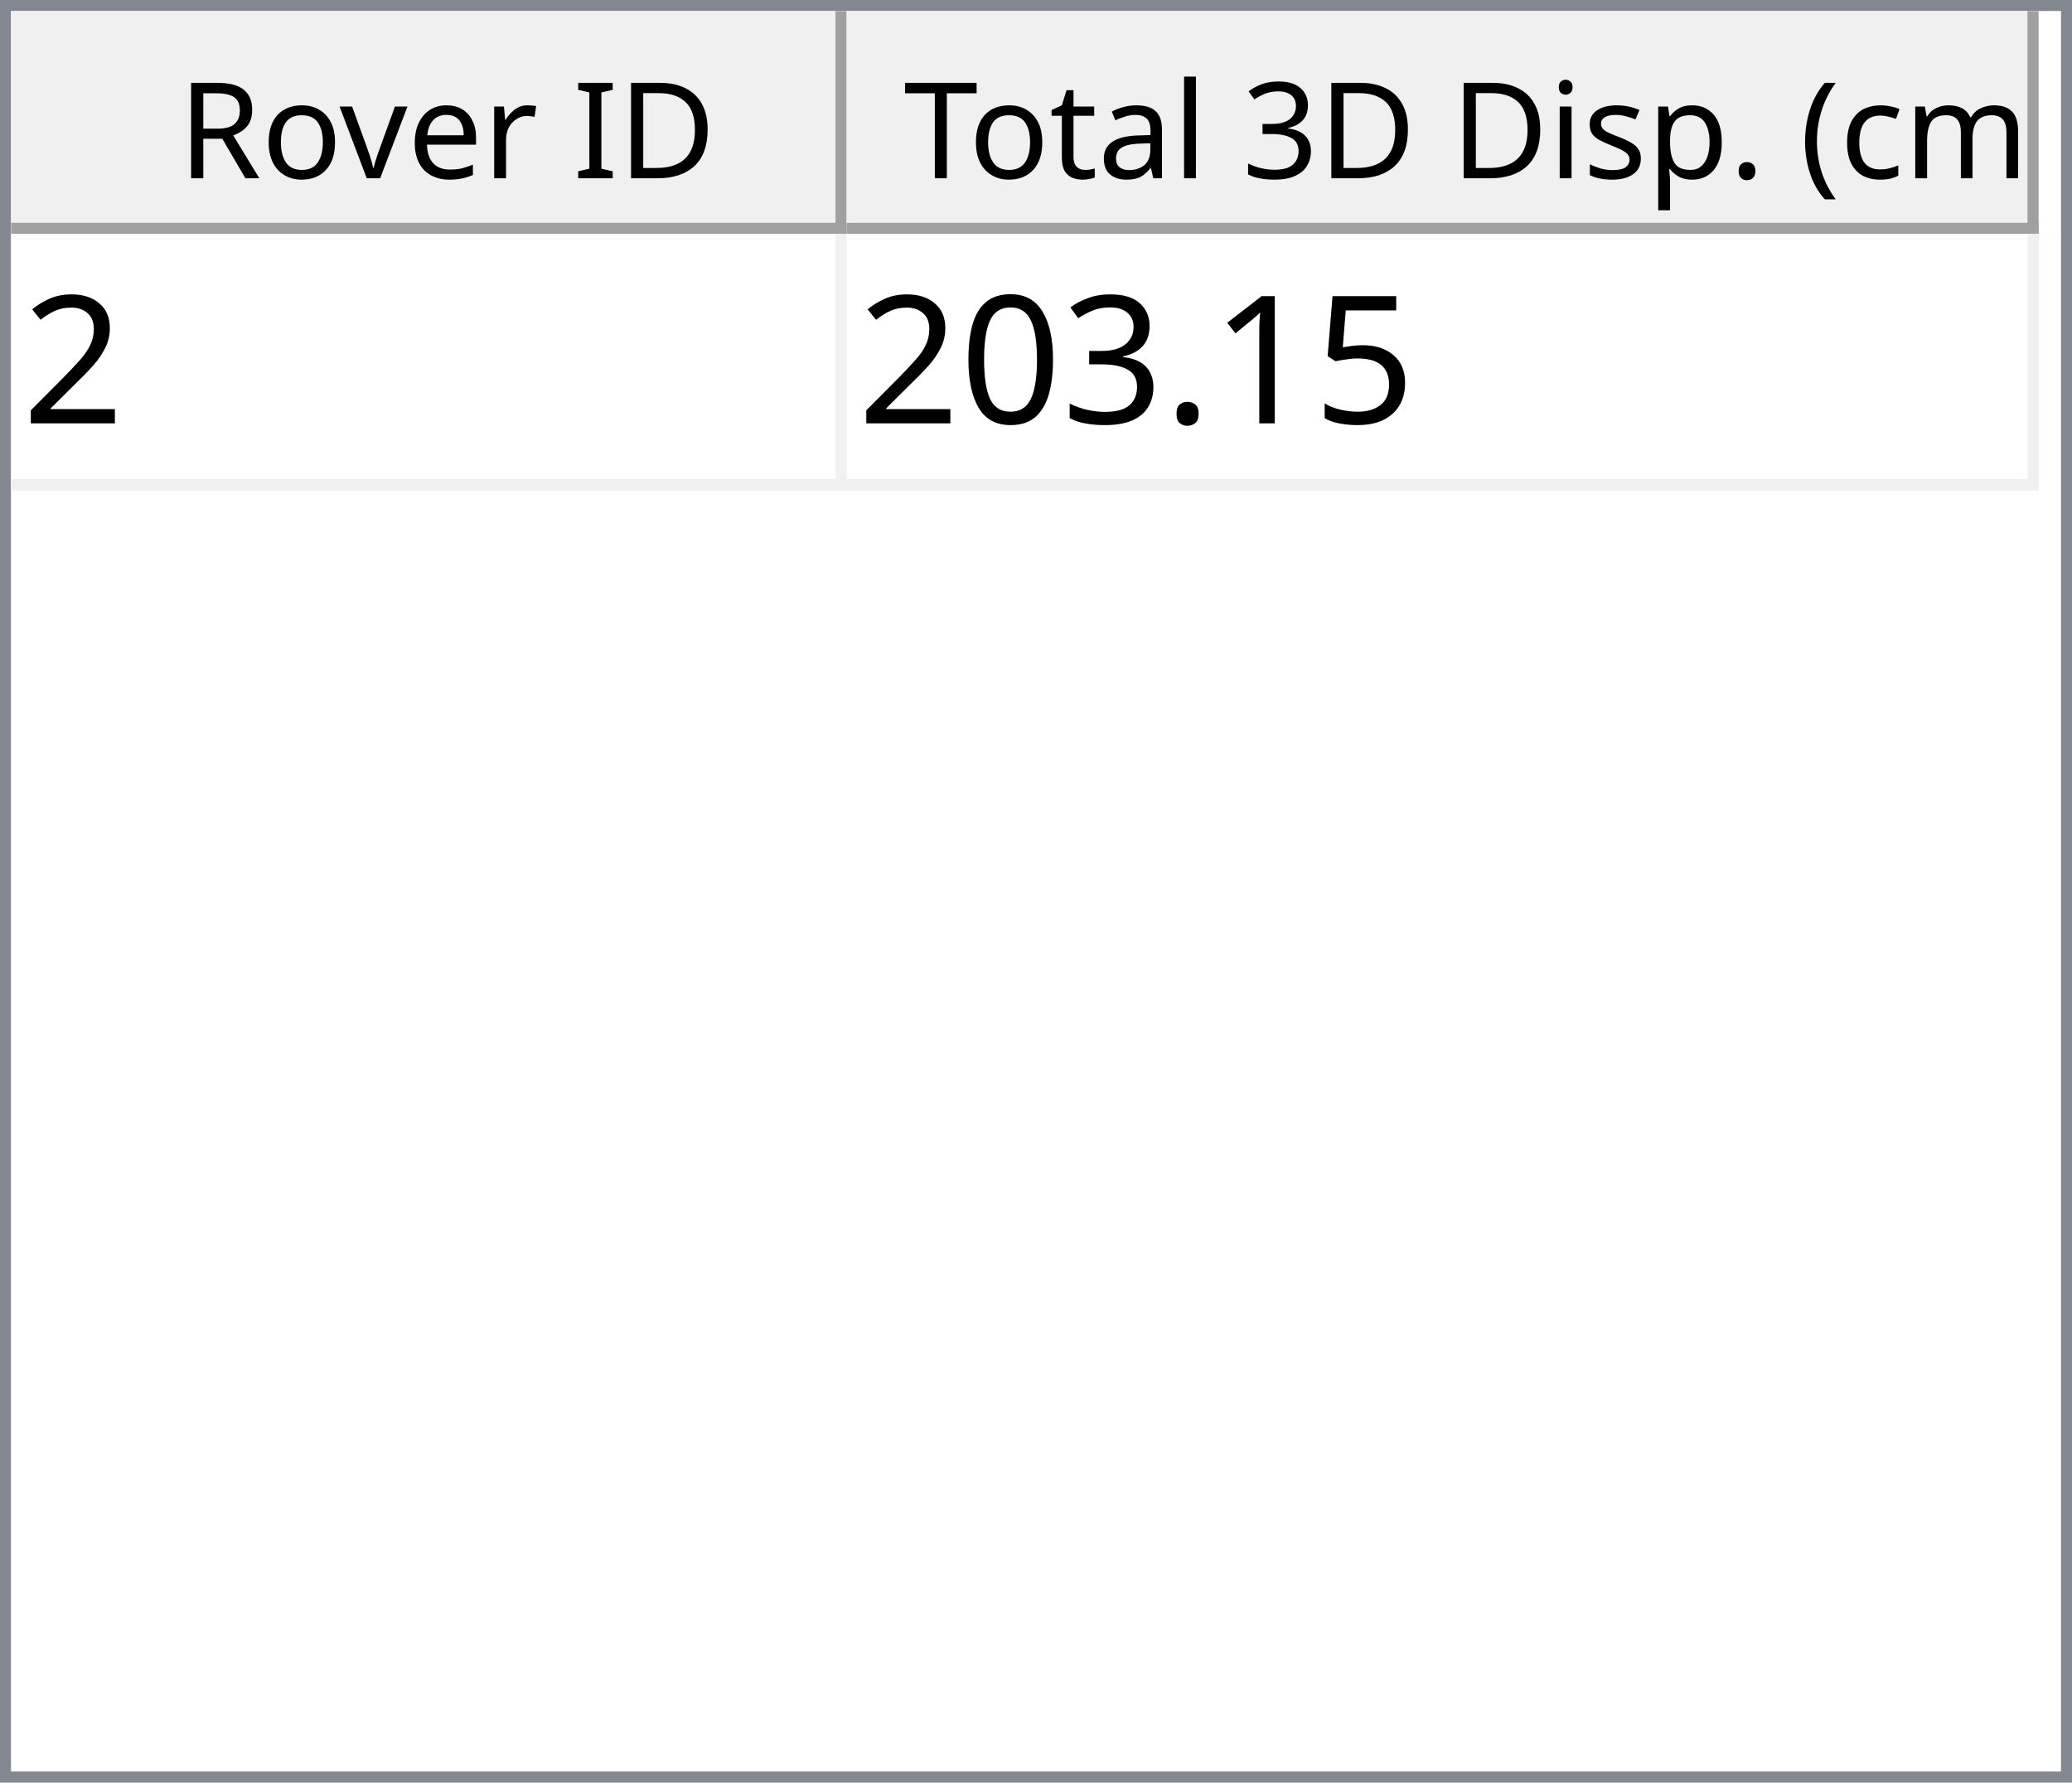
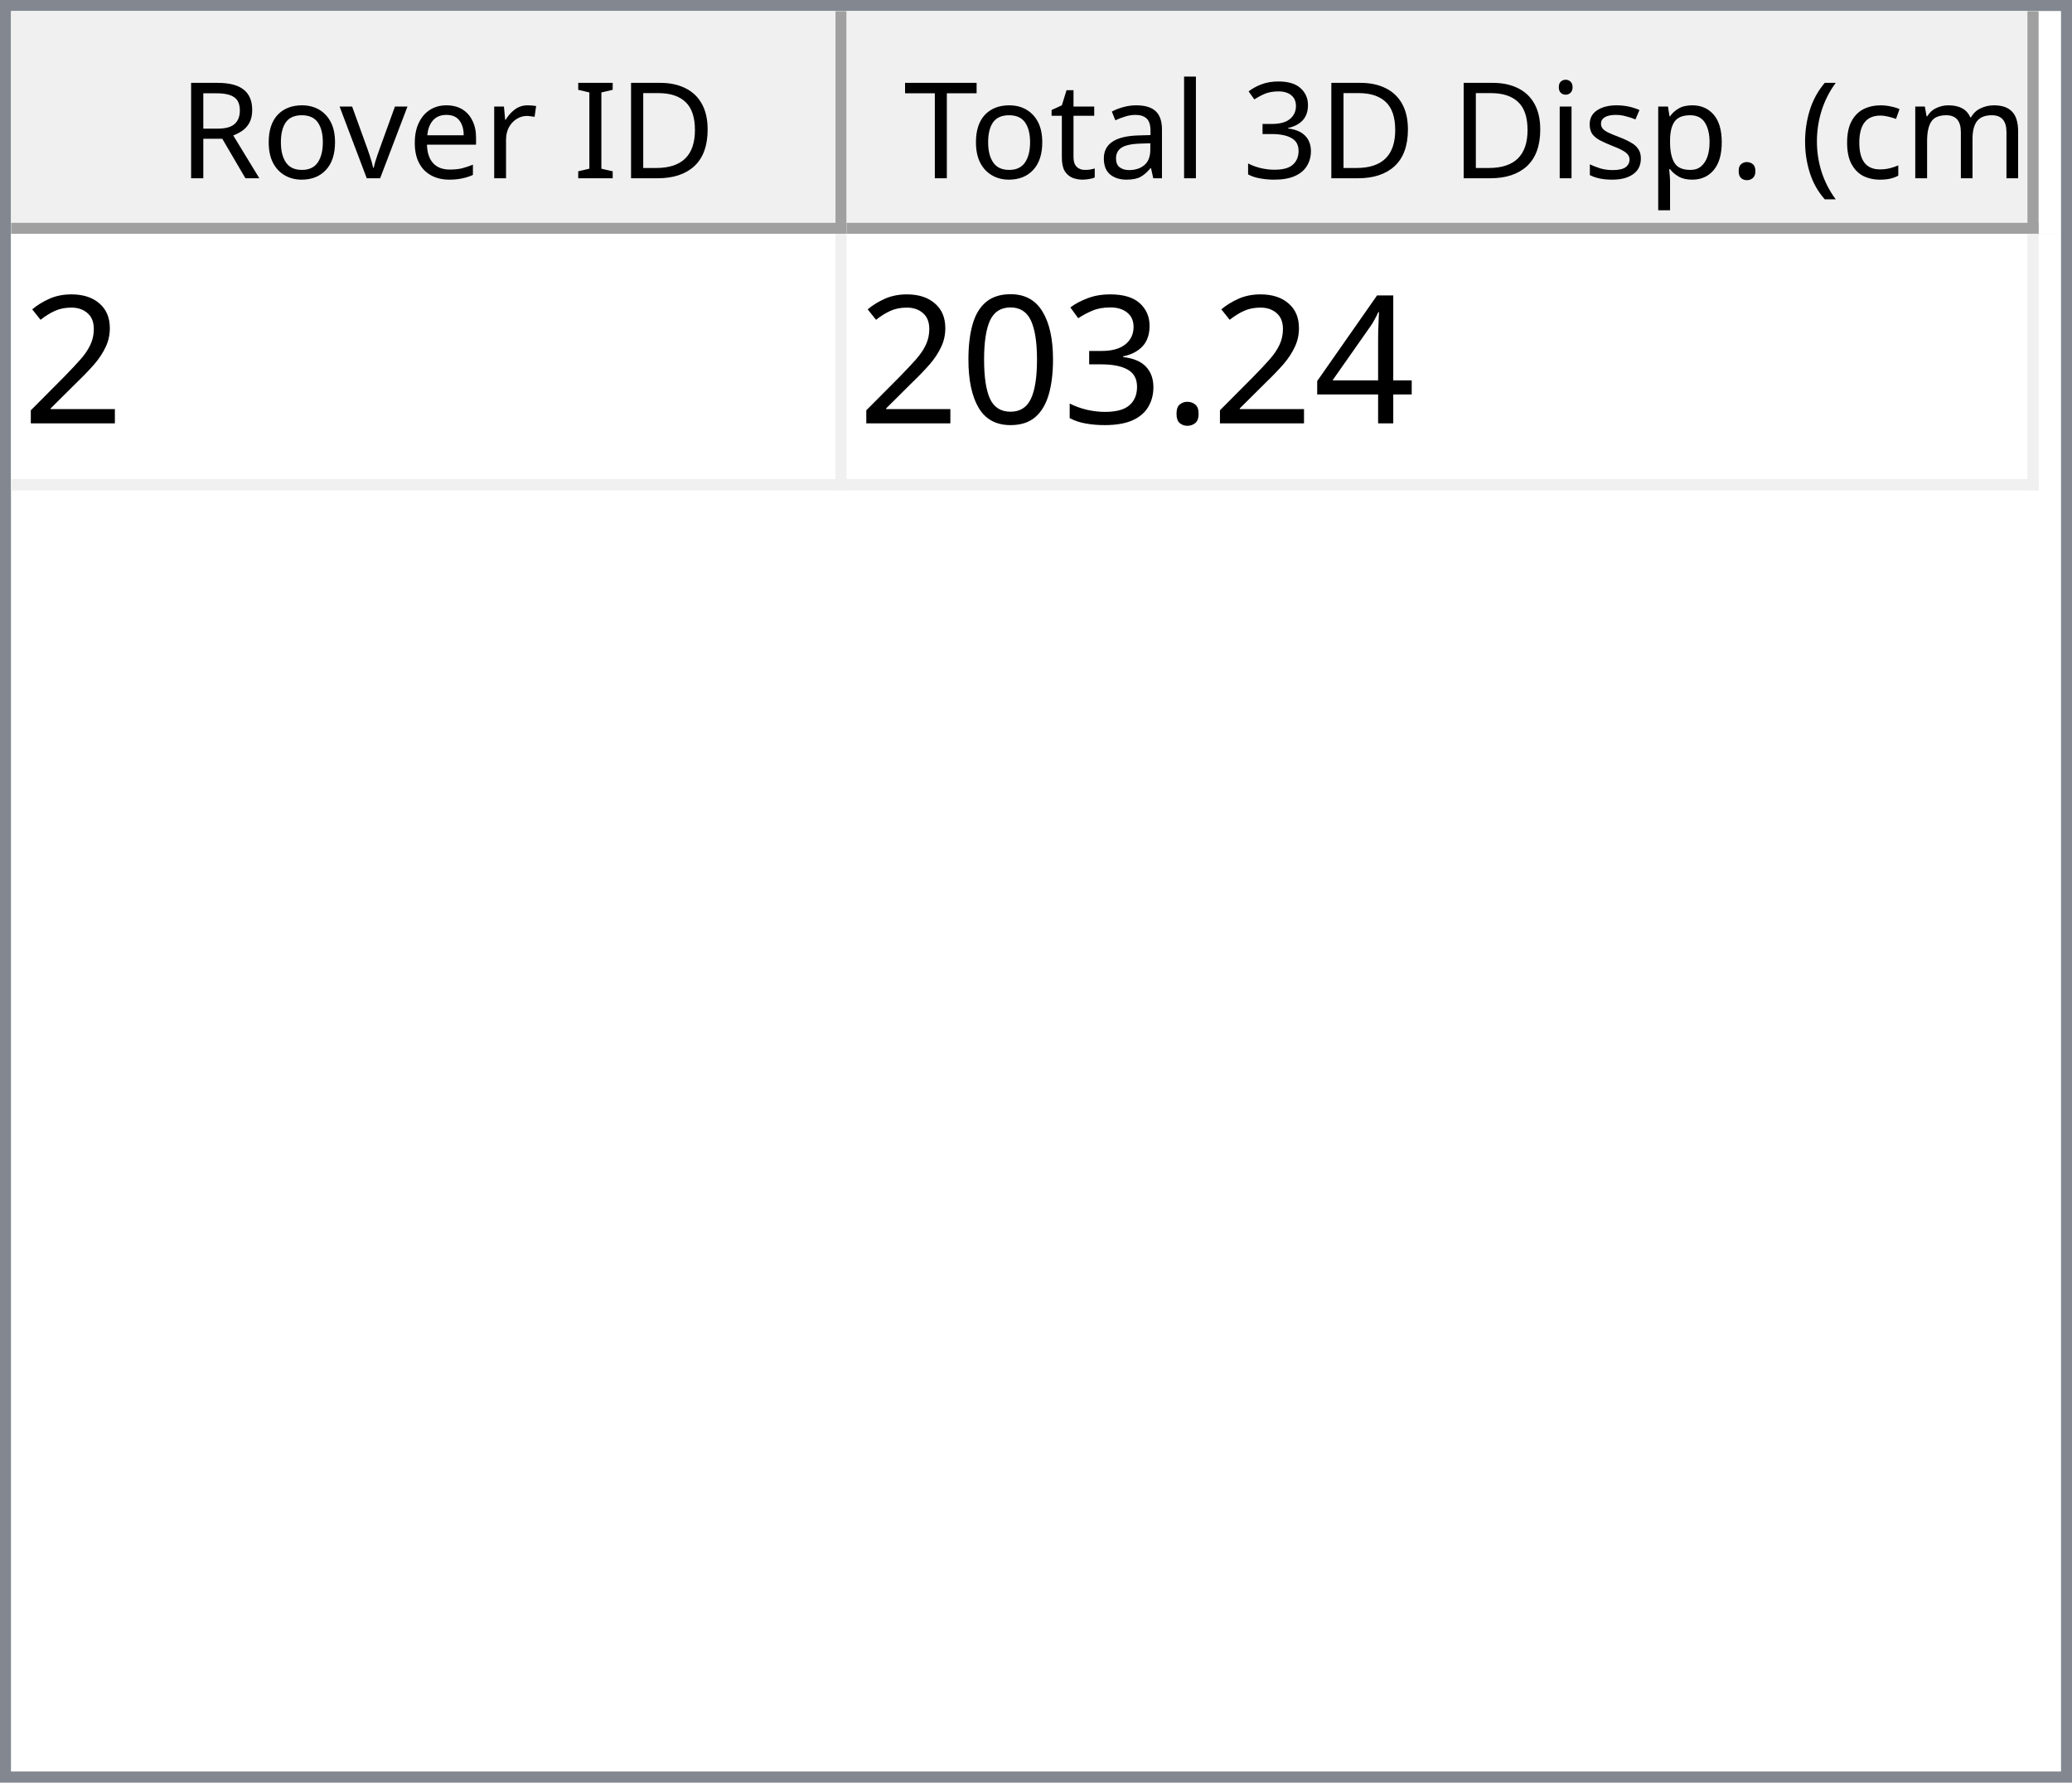
<svg xmlns="http://www.w3.org/2000/svg" style="fill-opacity:1; color-rendering:auto; color-interpolation:auto; text-rendering:auto; stroke:black; stroke-linecap:square; stroke-miterlimit:10; shape-rendering:auto; stroke-opacity:1; fill:black; stroke-dasharray:none; font-weight:normal; stroke-width:1; font-family:'Dialog'; font-style:normal; stroke-linejoin:miter; font-size:12px; stroke-dashoffset:0; image-rendering:auto;" width="186" height="160">
  <defs id="genericDefs" />
  <g>
    <defs id="defs1">
      <clipPath clipPathUnits="userSpaceOnUse" id="clipPath1">
        <path d="M0 0 L186 0 L186 160 L0 160 L0 0 Z" />
      </clipPath>
      <clipPath clipPathUnits="userSpaceOnUse" id="clipPath2">
        <path d="M0 0 L0 160 L186 160 L186 0 Z" />
      </clipPath>
      <clipPath clipPathUnits="userSpaceOnUse" id="clipPath3">
        <path d="M0 0 L0 20 L184 20 L184 0 Z" />
      </clipPath>
      <clipPath clipPathUnits="userSpaceOnUse" id="clipPath4">
        <path d="M0 0 L0 20 L75 20 L75 0 Z" />
      </clipPath>
      <clipPath clipPathUnits="userSpaceOnUse" id="clipPath5">
        <path d="M1 1 L1 19 L74 19 L74 1 Z" />
      </clipPath>
      <clipPath clipPathUnits="userSpaceOnUse" id="clipPath6">
        <path d="M0 0 L0 18 L73 18 L73 0 Z" />
      </clipPath>
      <clipPath clipPathUnits="userSpaceOnUse" id="clipPath7">
        <path d="M-0.5 -0.5 L-0.5 19.5 L74.5 19.5 L74.5 -0.5 Z" />
      </clipPath>
      <clipPath clipPathUnits="userSpaceOnUse" id="clipPath8">
        <path d="M0 0 L0 20 L107 20 L107 0 Z" />
      </clipPath>
      <clipPath clipPathUnits="userSpaceOnUse" id="clipPath9">
        <path d="M1 1 L1 19 L106 19 L106 1 Z" />
      </clipPath>
      <clipPath clipPathUnits="userSpaceOnUse" id="clipPath10">
        <path d="M0 0 L0 18 L105 18 L105 0 Z" />
      </clipPath>
      <clipPath clipPathUnits="userSpaceOnUse" id="clipPath11">
        <path d="M-0.5 -0.5 L-0.5 19.5 L106.5 19.5 L106.5 -0.5 Z" />
      </clipPath>
      <clipPath clipPathUnits="userSpaceOnUse" id="clipPath12">
        <path d="M0 0 L0 138 L184 138 L184 0 Z" />
      </clipPath>
      <clipPath clipPathUnits="userSpaceOnUse" id="clipPath13">
        <path d="M0 0 L0 23 L182 23 L182 0 Z" />
      </clipPath>
      <clipPath clipPathUnits="userSpaceOnUse" id="clipPath14">
        <path d="M-0.5 -0.5 L-0.5 22.5 L181.5 22.5 L181.5 -0.5 Z" />
      </clipPath>
      <clipPath clipPathUnits="userSpaceOnUse" id="clipPath15">
        <path d="M0 0 L0 22 L74 22 L74 0 Z" />
      </clipPath>
      <clipPath clipPathUnits="userSpaceOnUse" id="clipPath16">
        <path d="M0 0 L0 22 L106 22 L106 0 Z" />
      </clipPath>
      <font horiz-adv-x="64.551" id="font1">
        <font-face ascent="107.91" descent="25.098" units-per-em="100" style="font-style:normal; font-family:Segoe UI; font-weight:normal;" />
        <missing-glyph horiz-adv-x="64.551" d="M8.109 0 L8.109 68.266 L56.453 68.266 L56.453 0 L8.109 0 ZM15.328 7.234 L49.219 7.234 L49.219 61.031 L15.328 61.031 L15.328 7.234 Z" />
        <glyph unicode="D" horiz-adv-x="70.117" d="M9.188 0 L9.188 70.016 L28.516 70.016 Q65.531 70.016 65.531 35.891 Q65.531 19.672 55.25 9.836 Q44.969 0 27.734 0 L9.188 0 ZM17.391 62.594 L17.391 7.422 L27.828 7.422 Q41.609 7.422 49.273 14.797 Q56.938 22.172 56.938 35.688 Q56.938 62.594 28.328 62.594 L17.391 62.594 Z" />
        <glyph unicode="I" horiz-adv-x="26.611" d="M17.391 0 L9.188 0 L9.188 70.016 L17.391 70.016 L17.391 0 Z" />
        <glyph unicode=" " horiz-adv-x="27.393" d="" />
        <glyph unicode="r" horiz-adv-x="34.766" d="M34.188 41.891 Q32.078 43.5 28.125 43.5 Q23 43.5 19.555 38.672 Q16.109 33.844 16.109 25.484 L16.109 0 L8.109 0 L8.109 50 L16.109 50 L16.109 39.703 L16.312 39.703 Q18.016 44.969 21.531 47.922 Q25.047 50.875 29.391 50.875 Q32.516 50.875 34.188 50.203 L34.188 41.891 Z" />
        <glyph unicode="e" horiz-adv-x="52.295" d="M48.297 23 L12.984 23 Q13.188 14.656 17.484 10.109 Q21.781 5.562 29.297 5.562 Q37.75 5.562 44.828 11.141 L44.828 3.609 Q38.234 -1.172 27.391 -1.172 Q16.797 -1.172 10.742 5.641 Q4.688 12.453 4.688 24.812 Q4.688 36.469 11.305 43.82 Q17.922 51.172 27.734 51.172 Q37.547 51.172 42.922 44.828 Q48.297 38.484 48.297 27.203 L48.297 23 ZM40.094 29.781 Q40.047 36.719 36.75 40.578 Q33.453 44.438 27.594 44.438 Q21.922 44.438 17.969 40.383 Q14.016 36.328 13.094 29.781 L40.094 29.781 Z" />
        <glyph unicode="v" horiz-adv-x="47.9" d="M47.406 50 L27.484 0 L19.625 0 L0.688 50 L9.469 50 L22.172 13.672 Q23.578 9.672 23.922 6.688 L24.125 6.688 Q24.609 10.453 25.688 13.484 L38.969 50 L47.406 50 Z" />
        <glyph unicode="o" horiz-adv-x="58.594" d="M29 -1.172 Q17.922 -1.172 11.305 5.836 Q4.688 12.844 4.688 24.422 Q4.688 37.016 11.57 44.094 Q18.453 51.172 30.172 51.172 Q41.359 51.172 47.633 44.289 Q53.906 37.406 53.906 25.203 Q53.906 13.234 47.141 6.031 Q40.375 -1.172 29 -1.172 ZM29.594 44.438 Q21.875 44.438 17.383 39.188 Q12.891 33.938 12.891 24.703 Q12.891 15.828 17.43 10.695 Q21.969 5.562 29.594 5.562 Q37.359 5.562 41.531 10.594 Q45.703 15.625 45.703 24.906 Q45.703 34.281 41.531 39.359 Q37.359 44.438 29.594 44.438 Z" />
        <glyph unicode="R" horiz-adv-x="59.814" d="M59.375 0 L49.609 0 L37.891 19.625 Q36.281 22.359 34.766 24.289 Q33.25 26.219 31.664 27.438 Q30.078 28.656 28.25 29.219 Q26.422 29.781 24.125 29.781 L17.391 29.781 L17.391 0 L9.188 0 L9.188 70.016 L30.078 70.016 Q34.672 70.016 38.555 68.867 Q42.438 67.719 45.289 65.375 Q48.141 63.031 49.758 59.547 Q51.375 56.062 51.375 51.375 Q51.375 47.703 50.273 44.656 Q49.172 41.609 47.148 39.211 Q45.125 36.812 42.266 35.133 Q39.406 33.453 35.844 32.516 L35.844 32.328 Q37.594 31.547 38.891 30.547 Q40.188 29.547 41.359 28.18 Q42.531 26.812 43.68 25.078 Q44.828 23.344 46.234 21.047 L59.375 0 ZM17.391 62.594 L17.391 37.203 L28.516 37.203 Q31.594 37.203 34.203 38.133 Q36.812 39.062 38.719 40.797 Q40.625 42.531 41.703 45.047 Q42.781 47.562 42.781 50.688 Q42.781 56.297 39.141 59.445 Q35.5 62.594 28.609 62.594 L17.391 62.594 Z" />
        <glyph unicode=")" horiz-adv-x="30.176" d="M8.297 -15.922 L1.172 -15.922 Q16.406 2.344 16.406 26.812 Q16.406 51.469 1.078 70.016 L8.297 70.016 Q23.531 52.156 23.531 26.703 Q23.531 1.375 8.297 -15.922 Z" />
        <glyph unicode="m" horiz-adv-x="86.133" d="M79.109 0 L71.094 0 L71.094 28.719 Q71.094 37.016 68.531 40.727 Q65.969 44.438 59.906 44.438 Q54.781 44.438 51.195 39.75 Q47.609 35.062 47.609 28.516 L47.609 0 L39.594 0 L39.594 29.688 Q39.594 44.438 28.219 44.438 Q22.953 44.438 19.531 40.016 Q16.109 35.594 16.109 28.516 L16.109 0 L8.109 0 L8.109 50 L16.109 50 L16.109 42.094 L16.312 42.094 Q21.625 51.172 31.844 51.172 Q36.969 51.172 40.773 48.312 Q44.578 45.453 46 40.828 Q51.562 51.172 62.594 51.172 Q79.109 51.172 79.109 30.812 L79.109 0 Z" />
        <glyph unicode="c" horiz-adv-x="46.191" d="M42.188 2.297 Q36.422 -1.172 28.516 -1.172 Q17.828 -1.172 11.258 5.789 Q4.688 12.75 4.688 23.828 Q4.688 36.188 11.766 43.68 Q18.844 51.172 30.672 51.172 Q37.25 51.172 42.281 48.734 L42.281 40.531 Q36.719 44.438 30.375 44.438 Q22.703 44.438 17.797 38.945 Q12.891 33.453 12.891 24.516 Q12.891 15.719 17.508 10.641 Q22.125 5.562 29.891 5.562 Q36.422 5.562 42.188 9.906 L42.188 2.297 Z" />
        <glyph unicode="(" horiz-adv-x="30.176" d="M29.109 -15.922 L21.969 -15.922 Q6.844 1.375 6.844 26.703 Q6.844 52.156 21.969 70.016 L29.203 70.016 Q13.875 51.469 13.875 26.812 Q13.875 2.344 29.109 -15.922 Z" />
        <glyph unicode="." horiz-adv-x="21.68" d="M10.891 -1.078 Q8.641 -1.078 7.055 0.539 Q5.469 2.156 5.469 4.391 Q5.469 6.641 7.055 8.273 Q8.641 9.906 10.891 9.906 Q13.188 9.906 14.797 8.273 Q16.406 6.641 16.406 4.391 Q16.406 2.156 14.797 0.539 Q13.188 -1.078 10.891 -1.078 Z" />
        <glyph unicode="p" horiz-adv-x="58.789" d="M16.312 7.234 L16.109 7.234 L16.109 -23 L8.109 -23 L8.109 50 L16.109 50 L16.109 41.219 L16.312 41.219 Q22.219 51.172 33.594 51.172 Q43.266 51.172 48.688 44.461 Q54.109 37.75 54.109 26.469 Q54.109 13.922 48 6.375 Q41.891 -1.172 31.297 -1.172 Q21.578 -1.172 16.312 7.234 ZM16.109 27.391 L16.109 20.406 Q16.109 14.203 20.141 9.883 Q24.172 5.562 30.375 5.562 Q37.641 5.562 41.773 11.133 Q45.906 16.703 45.906 26.609 Q45.906 34.969 42.047 39.703 Q38.188 44.438 31.594 44.438 Q24.609 44.438 20.359 39.578 Q16.109 34.719 16.109 27.391 Z" />
        <glyph unicode="s" horiz-adv-x="42.432" d="M5.078 1.812 L5.078 10.406 Q11.625 5.562 19.484 5.562 Q30.031 5.562 30.031 12.594 Q30.031 14.594 29.125 15.992 Q28.219 17.391 26.68 18.461 Q25.141 19.531 23.07 20.383 Q21 21.234 18.609 22.172 Q15.281 23.484 12.766 24.828 Q10.25 26.172 8.57 27.859 Q6.891 29.547 6.031 31.695 Q5.172 33.844 5.172 36.719 Q5.172 40.234 6.789 42.945 Q8.406 45.656 11.086 47.484 Q13.766 49.312 17.211 50.242 Q20.656 51.172 24.312 51.172 Q30.812 51.172 35.938 48.922 L35.938 40.828 Q30.422 44.438 23.25 44.438 Q21 44.438 19.195 43.922 Q17.391 43.406 16.094 42.477 Q14.797 41.547 14.086 40.258 Q13.375 38.969 13.375 37.406 Q13.375 35.453 14.086 34.133 Q14.797 32.812 16.164 31.789 Q17.531 30.766 19.484 29.938 Q21.438 29.109 23.922 28.125 Q27.25 26.859 29.883 25.516 Q32.516 24.172 34.375 22.484 Q36.234 20.797 37.234 18.602 Q38.234 16.406 38.234 13.375 Q38.234 9.672 36.602 6.938 Q34.969 4.203 32.234 2.398 Q29.5 0.594 25.93 -0.289 Q22.359 -1.172 18.453 -1.172 Q10.75 -1.172 5.078 1.812 Z" />
        <glyph unicode="i" horiz-adv-x="24.219" d="M12.203 62.703 Q10.062 62.703 8.547 64.164 Q7.031 65.625 7.031 67.875 Q7.031 70.125 8.547 71.609 Q10.062 73.094 12.203 73.094 Q14.406 73.094 15.945 71.609 Q17.484 70.125 17.484 67.875 Q17.484 65.719 15.945 64.211 Q14.406 62.703 12.203 62.703 ZM16.109 0 L8.109 0 L8.109 50 L16.109 50 L16.109 0 Z" />
        <glyph unicode="3" horiz-adv-x="53.906" d="M46.531 19.828 Q46.531 15.094 44.75 11.211 Q42.969 7.328 39.719 4.57 Q36.469 1.812 31.93 0.297 Q27.391 -1.219 21.922 -1.219 Q11.922 -1.219 6 2.594 L6 11.188 Q13.094 5.609 22.219 5.609 Q25.875 5.609 28.828 6.539 Q31.781 7.469 33.906 9.227 Q36.031 10.984 37.18 13.477 Q38.328 15.969 38.328 19.094 Q38.328 32.812 18.797 32.812 L12.984 32.812 L12.984 39.594 L18.5 39.594 Q35.797 39.594 35.797 52.484 Q35.797 64.406 22.609 64.406 Q15.188 64.406 8.688 59.422 L8.688 67.188 Q15.375 71.188 24.609 71.188 Q29 71.188 32.57 69.969 Q36.141 68.75 38.68 66.555 Q41.219 64.359 42.609 61.281 Q44 58.203 44 54.5 Q44 40.672 30.031 36.719 L30.031 36.531 Q33.594 36.141 36.625 34.797 Q39.656 33.453 41.852 31.305 Q44.047 29.156 45.289 26.25 Q46.531 23.344 46.531 19.828 Z" />
        <glyph unicode="l" horiz-adv-x="24.219" d="M16.109 0 L8.109 0 L8.109 74.031 L16.109 74.031 L16.109 0 Z" />
        <glyph unicode="a" horiz-adv-x="50.879" d="M43.891 0 L35.891 0 L35.891 7.812 L35.688 7.812 Q30.469 -1.172 20.312 -1.172 Q12.844 -1.172 8.617 2.781 Q4.391 6.734 4.391 13.281 Q4.391 27.297 20.906 29.594 L35.891 31.688 Q35.891 44.438 25.594 44.438 Q16.547 44.438 9.281 38.281 L9.281 46.484 Q16.656 51.172 26.266 51.172 Q43.891 51.172 43.891 32.516 L43.891 0 ZM35.891 25.297 L23.828 23.641 Q18.266 22.859 15.43 20.875 Q12.594 18.891 12.594 13.875 Q12.594 10.203 15.211 7.883 Q17.828 5.562 22.172 5.562 Q28.125 5.562 32.008 9.742 Q35.891 13.922 35.891 20.312 L35.891 25.297 Z" />
        <glyph unicode="t" horiz-adv-x="33.887" d="M31.297 0.484 Q28.469 -1.078 23.828 -1.078 Q10.688 -1.078 10.688 13.578 L10.688 43.172 L2.094 43.172 L2.094 50 L10.688 50 L10.688 62.203 L18.703 64.797 L18.703 50 L31.297 50 L31.297 43.172 L18.703 43.172 L18.703 14.984 Q18.703 9.969 20.414 7.82 Q22.125 5.672 26.078 5.672 Q29.109 5.672 31.297 7.328 L31.297 0.484 Z" />
        <glyph unicode="T" horiz-adv-x="52.393" d="M50.594 62.594 L30.375 62.594 L30.375 0 L22.172 0 L22.172 62.594 L2 62.594 L2 70.016 L50.594 70.016 L50.594 62.594 Z" />
      </font>
      <font horiz-adv-x="75.0" id="font2">
        <font-face ascent="100.537" descent="21.973" units-per-em="100" style="font-style:normal; font-family:sans-serif; font-weight:normal;" />
        <missing-glyph horiz-adv-x="75.0" d="M12.5 0 L12.5 62.5 L62.5 62.5 L62.5 0 L12.5 0 ZM14.062 1.562 L60.938 1.562 L60.938 60.938 L14.062 60.938 L14.062 1.562 Z" />
        <glyph unicode="2" horiz-adv-x="55.615" d="M50.344 8.453 L50.344 0 L3.031 0 Q2.938 3.172 4.047 6.109 Q5.859 10.938 9.836 15.625 Q13.812 20.312 21.344 26.469 Q33.016 36.031 37.117 41.625 Q41.219 47.219 41.219 52.203 Q41.219 57.422 37.477 61.008 Q33.734 64.594 27.734 64.594 Q21.391 64.594 17.578 60.789 Q13.766 56.984 13.719 50.25 L4.688 51.172 Q5.609 61.281 11.664 66.578 Q17.719 71.875 27.938 71.875 Q38.234 71.875 44.242 66.164 Q50.25 60.453 50.25 52 Q50.25 47.703 48.492 43.555 Q46.734 39.406 42.656 34.812 Q38.578 30.219 29.109 22.219 Q21.188 15.578 18.945 13.211 Q16.703 10.844 15.234 8.453 L50.344 8.453 Z" />
-         <glyph unicode="5" horiz-adv-x="55.615" d="M4.156 18.75 L13.375 19.531 Q14.406 12.797 18.141 9.398 Q21.875 6 27.156 6 Q33.5 6 37.891 10.789 Q42.281 15.578 42.281 23.484 Q42.281 31 38.062 35.352 Q33.844 39.703 27 39.703 Q22.75 39.703 19.336 37.773 Q15.922 35.844 13.969 32.766 L5.719 33.844 L12.641 70.609 L48.25 70.609 L48.25 62.203 L19.672 62.203 L15.828 42.969 Q22.266 47.469 29.344 47.469 Q38.719 47.469 45.164 40.969 Q51.609 34.469 51.609 24.266 Q51.609 14.547 45.953 7.469 Q39.062 -1.219 27.156 -1.219 Q17.391 -1.219 11.211 4.25 Q5.031 9.719 4.156 18.75 Z" />
-         <glyph unicode="1" horiz-adv-x="55.615" d="M37.25 0 L28.469 0 L28.469 56 Q25.297 52.984 20.141 49.953 Q14.984 46.922 10.891 45.406 L10.891 53.906 Q18.266 57.375 23.781 62.305 Q29.297 67.234 31.594 71.875 L37.25 71.875 L37.25 0 Z" />
+         <glyph unicode="4" horiz-adv-x="55.615" d="M32.328 0 L32.328 17.141 L1.266 17.141 L1.266 25.203 L33.938 71.578 L41.109 71.578 L41.109 25.203 L50.781 25.203 L50.781 17.141 L41.109 17.141 L41.109 0 L32.328 0 ZM32.328 25.203 L32.328 57.469 L9.906 25.203 L32.328 25.203 Z" />
        <glyph unicode="." horiz-adv-x="27.783" d="M9.078 0 L9.078 10.016 L19.094 10.016 L19.094 0 L9.078 0 Z" />
        <glyph unicode="3" horiz-adv-x="55.615" d="M4.203 18.891 L12.984 20.062 Q14.5 12.594 18.141 9.297 Q21.781 6 27 6 Q33.203 6 37.477 10.297 Q41.75 14.594 41.75 20.953 Q41.75 27 37.797 30.93 Q33.844 34.859 27.734 34.859 Q25.25 34.859 21.531 33.891 L22.516 41.609 Q23.391 41.5 23.922 41.5 Q29.547 41.5 34.039 44.43 Q38.531 47.359 38.531 53.469 Q38.531 58.297 35.258 61.477 Q31.984 64.656 26.812 64.656 Q21.688 64.656 18.266 61.43 Q14.844 58.203 13.875 51.766 L5.078 53.328 Q6.688 62.156 12.398 67.016 Q18.109 71.875 26.609 71.875 Q32.469 71.875 37.398 69.359 Q42.328 66.844 44.945 62.5 Q47.562 58.156 47.562 53.266 Q47.562 48.641 45.07 44.828 Q42.578 41.016 37.703 38.766 Q44.047 37.312 47.562 32.695 Q51.078 28.078 51.078 21.141 Q51.078 11.766 44.242 5.25 Q37.406 -1.266 26.953 -1.266 Q17.531 -1.266 11.305 4.352 Q5.078 9.969 4.203 18.891 Z" />
        <glyph unicode="0" horiz-adv-x="55.615" d="M4.156 35.297 Q4.156 48 6.766 55.742 Q9.375 63.484 14.523 67.68 Q19.672 71.875 27.484 71.875 Q33.25 71.875 37.594 69.555 Q41.938 67.234 44.773 62.867 Q47.609 58.5 49.219 52.227 Q50.828 45.953 50.828 35.297 Q50.828 22.703 48.242 14.969 Q45.656 7.234 40.508 3.008 Q35.359 -1.219 27.484 -1.219 Q17.141 -1.219 11.234 6.203 Q4.156 15.141 4.156 35.297 ZM13.188 35.297 Q13.188 17.672 17.312 11.836 Q21.438 6 27.484 6 Q33.547 6 37.672 11.859 Q41.797 17.719 41.797 35.297 Q41.797 52.984 37.672 58.789 Q33.547 64.594 27.391 64.594 Q21.344 64.594 17.719 59.469 Q13.188 52.938 13.188 35.297 Z" />
      </font>
    </defs>
    <g style="fill:white; stroke:white;">
      <rect x="0" y="0" width="186" style="clip-path:url(#clipPath1); stroke:none;" height="160" />
    </g>
    <g style="fill:white; text-rendering:optimizeSpeed; color-rendering:optimizeSpeed; image-rendering:optimizeSpeed; shape-rendering:crispEdges; stroke:white; color-interpolation:sRGB;">
      <rect x="0" width="186" height="160" y="0" style="stroke:none;" />
      <path style="stroke:none;" d="M0 160 L186 160 L186 0 L0 0 Z" />
    </g>
    <g style="fill:rgb(240,240,240); font-family:'Segoe UI'; stroke:rgb(240,240,240);">
      <rect x="0" y="0" width="186" style="clip-path:url(#clipPath2); stroke:none;" height="160" />
    </g>
    <g style="fill:rgb(130,135,144); font-family:'Segoe UI'; stroke:rgb(130,135,144);">
      <path d="M0 0 L186 0 L186 160 L0 160 L0 0 ZM1 1 L185 1 L185 159 L1 159 L1 1 Z" style="fill-rule:evenodd; clip-path:url(#clipPath2); stroke:none;" />
    </g>
    <g style="fill:white; font-family:'Segoe UI'; stroke:white;" transform="translate(1,1)">
      <rect x="0" y="0" width="184" style="clip-path:url(#clipPath3); stroke:none;" height="20" />
    </g>
    <g style="fill:rgb(240,240,240); font-family:'Segoe UI'; stroke:rgb(240,240,240);" transform="translate(1,1)">
      <rect x="0" y="0" width="75" style="clip-path:url(#clipPath4); stroke:none;" height="20" />
    </g>
    <g style="font-family:'Segoe UI';" transform="translate(2,2)">
      <text x="14" xml:space="preserve" y="14" style="clip-path:url(#clipPath6); stroke:none;">Rover ID</text>
    </g>
    <g style="fill:rgb(160,160,160); font-family:'Segoe UI'; stroke:rgb(160,160,160); stroke-linejoin:bevel;" transform="translate(1.5,1.5)">
      <line x1="74" x2="74" y1="0" style="fill:none; clip-path:url(#clipPath7);" y2="19" />
    </g>
    <g style="fill:rgb(160,160,160); font-family:'Segoe UI'; stroke:rgb(160,160,160); stroke-linejoin:bevel;" transform="matrix(1,0,0,1,1,1) translate(0.5,0.5)">
      <line x1="0" x2="74" y1="19" style="fill:none; clip-path:url(#clipPath7);" y2="19" />
    </g>
    <g style="fill:rgb(240,240,240); font-family:'Segoe UI'; stroke:rgb(240,240,240);" transform="translate(76,1)">
      <rect x="0" y="0" width="107" style="clip-path:url(#clipPath8); stroke:none;" height="20" />
    </g>
    <g style="font-family:'Segoe UI';" transform="translate(77,2)">
      <text x="1" xml:space="preserve" y="14" style="clip-path:url(#clipPath10); stroke:none;"> Total 3D Disp. (cm)</text>
    </g>
    <g style="fill:rgb(160,160,160); font-family:'Segoe UI'; stroke:rgb(160,160,160); stroke-linejoin:bevel;" transform="translate(76.5,1.5)">
      <line x1="106" x2="106" y1="0" style="fill:none; clip-path:url(#clipPath11);" y2="19" />
    </g>
    <g style="fill:rgb(160,160,160); font-family:'Segoe UI'; stroke:rgb(160,160,160); stroke-linejoin:bevel;" transform="matrix(1,0,0,1,76,1) translate(0.5,0.5)">
      <line x1="0" x2="106" y1="19" style="fill:none; clip-path:url(#clipPath11);" y2="19" />
    </g>
    <g style="fill:white; font-family:'Segoe UI'; stroke:white;" transform="translate(1,21)">
      <rect x="0" y="0" width="184" style="clip-path:url(#clipPath12); stroke:none;" height="138" />
    </g>
    <g style="fill:rgb(240,240,240); font-size:16px; font-family:sans-serif; stroke:rgb(240,240,240);" transform="translate(1,21)">
      <rect x="0" y="0" width="182" style="clip-path:url(#clipPath13); stroke:none;" height="23" />
      <line transform="translate(0.5,0.5)" x1="0" x2="181" y1="22" style="clip-path:url(#clipPath14); fill:none; stroke-linejoin:bevel;" y2="22" />
    </g>
    <g transform="matrix(1,0,0,1,1,21) translate(0.5,0.5)" style="fill:rgb(240,240,240); font-size:16px; font-family:sans-serif; stroke:rgb(240,240,240); stroke-linejoin:bevel;">
      <line x1="74" x2="74" y1="0" style="fill:none; clip-path:url(#clipPath14);" y2="22" />
    </g>
    <g transform="matrix(1,0,0,1,1,21) translate(0.5,0.5)" style="fill:rgb(240,240,240); font-size:16px; font-family:sans-serif; stroke:rgb(240,240,240); stroke-linejoin:bevel;">
      <line x1="181" x2="181" y1="0" style="fill:none; clip-path:url(#clipPath14);" y2="22" />
    </g>
    <g style="fill:white; font-size:16px; font-family:sans-serif; stroke:white;" transform="matrix(1,0,0,1,1,21)">
      <rect x="0" y="0" width="74" style="clip-path:url(#clipPath15); stroke:none;" height="22" />
      <text x="1" y="17" style="fill:black; clip-path:url(#clipPath15); stroke:none;" xml:space="preserve">2</text>
    </g>
    <g style="fill:white; font-size:16px; font-family:sans-serif; stroke:white;" transform="matrix(1,0,0,1,1,21) translate(75,0)">
      <rect x="0" y="0" width="106" style="clip-path:url(#clipPath16); stroke:none;" height="22" />
-       <text x="1" y="17" style="fill:black; clip-path:url(#clipPath16); stroke:none;" xml:space="preserve">203.15</text>
+       <text x="1" y="17" style="fill:black; clip-path:url(#clipPath16); stroke:none;" xml:space="preserve">203.24</text>
    </g>
  </g>
</svg>
